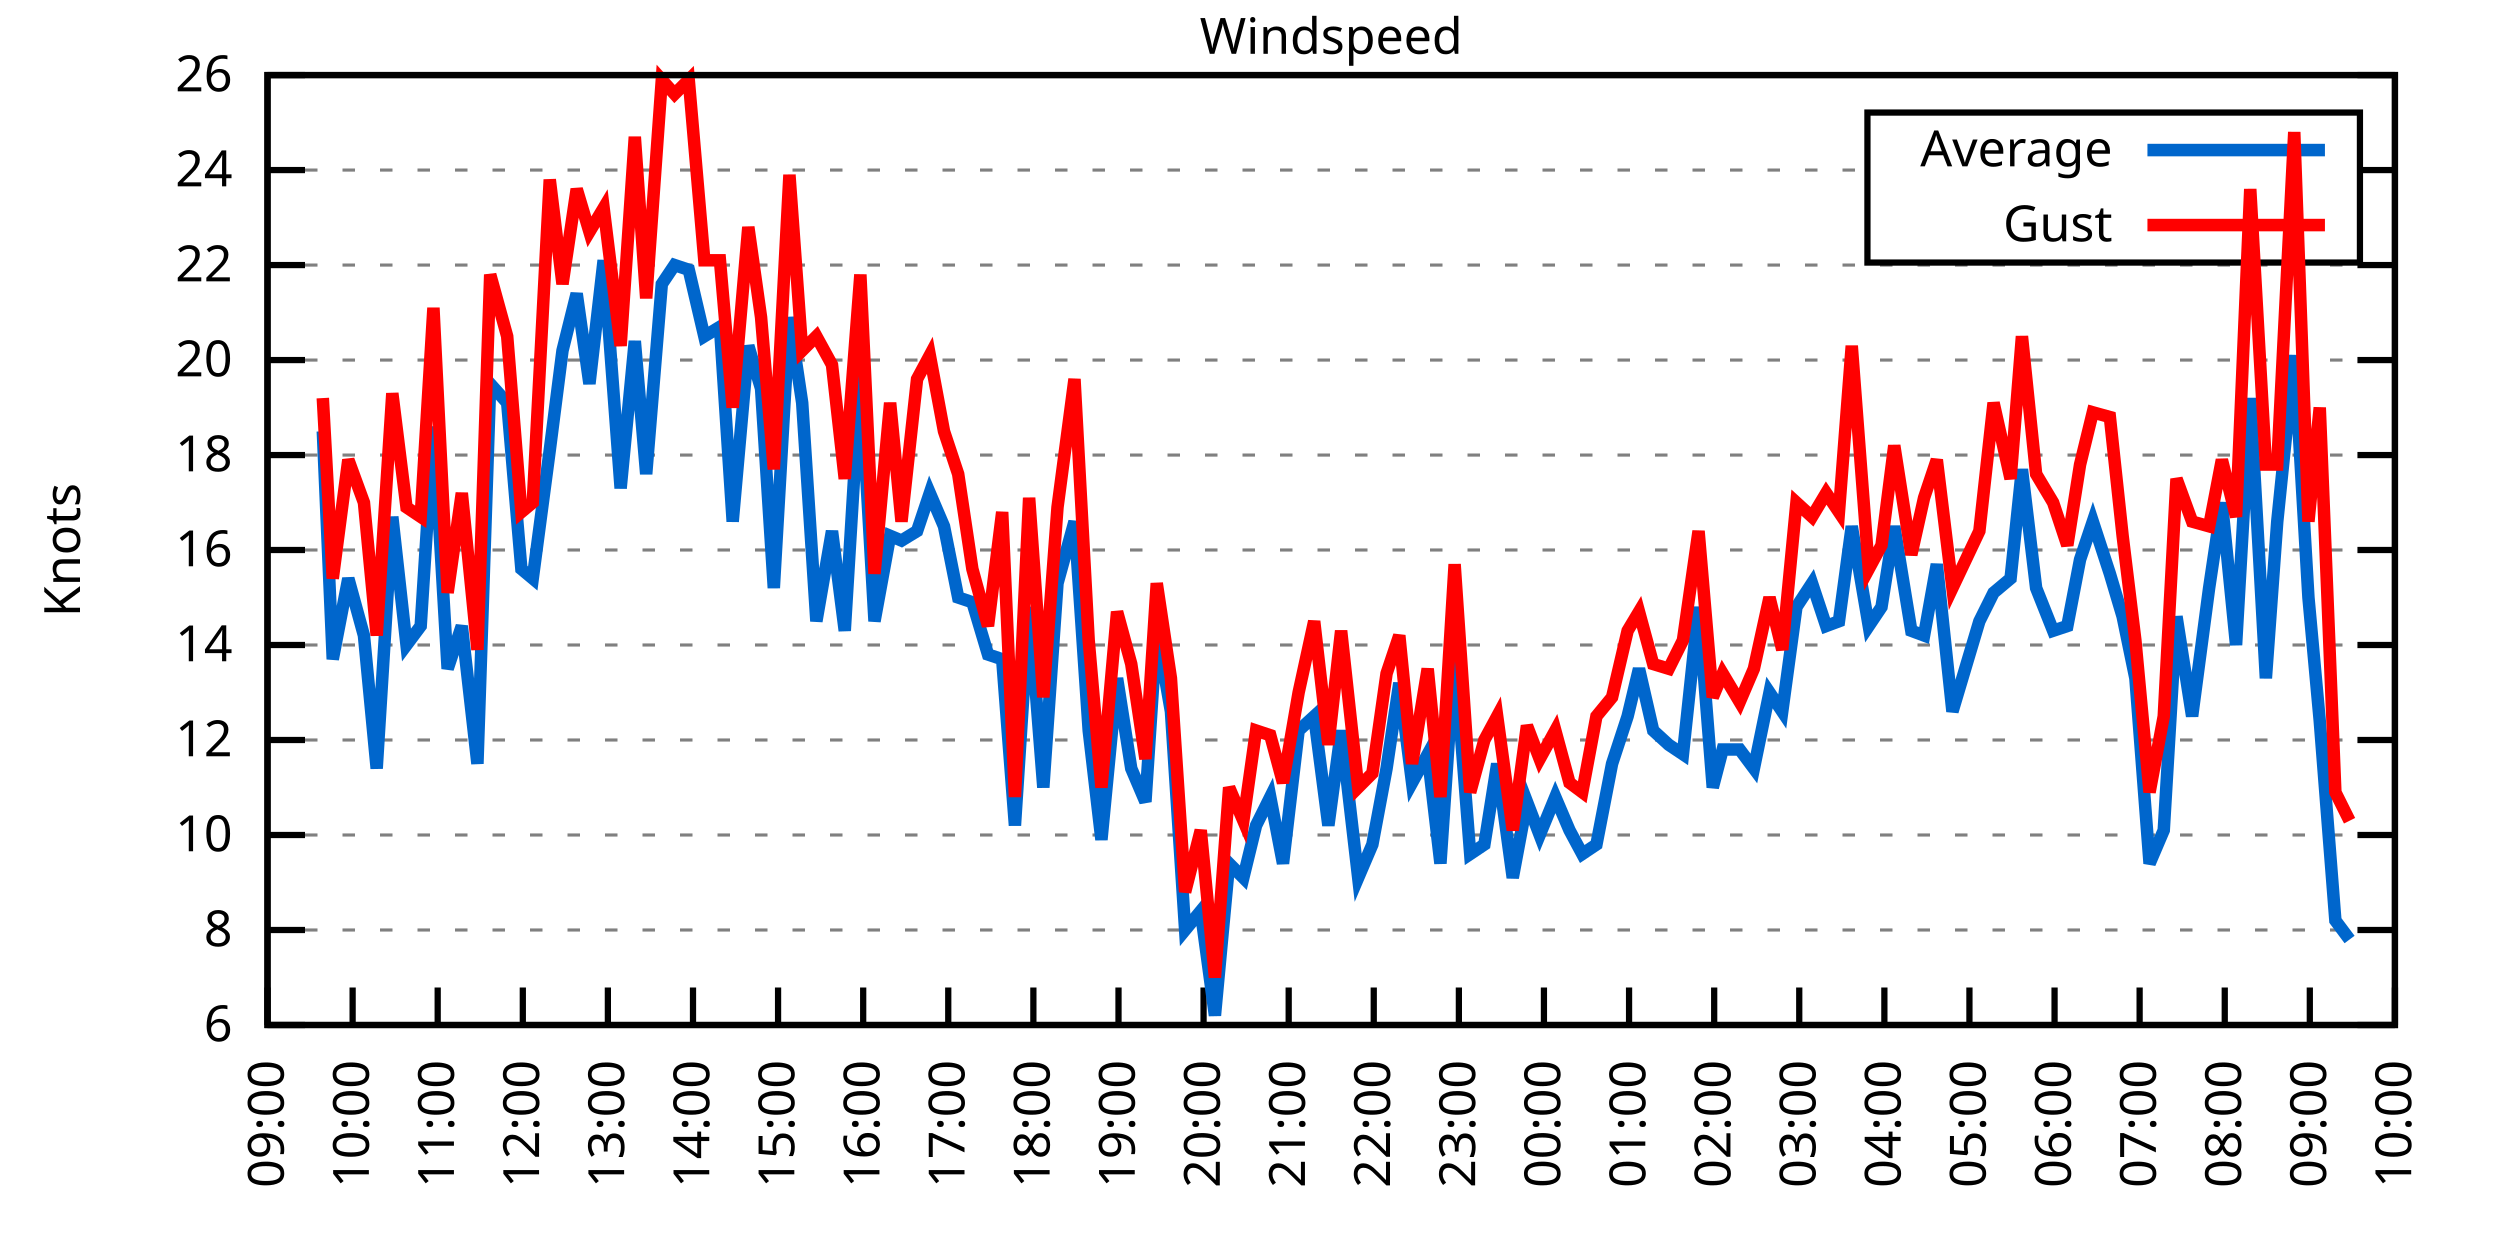
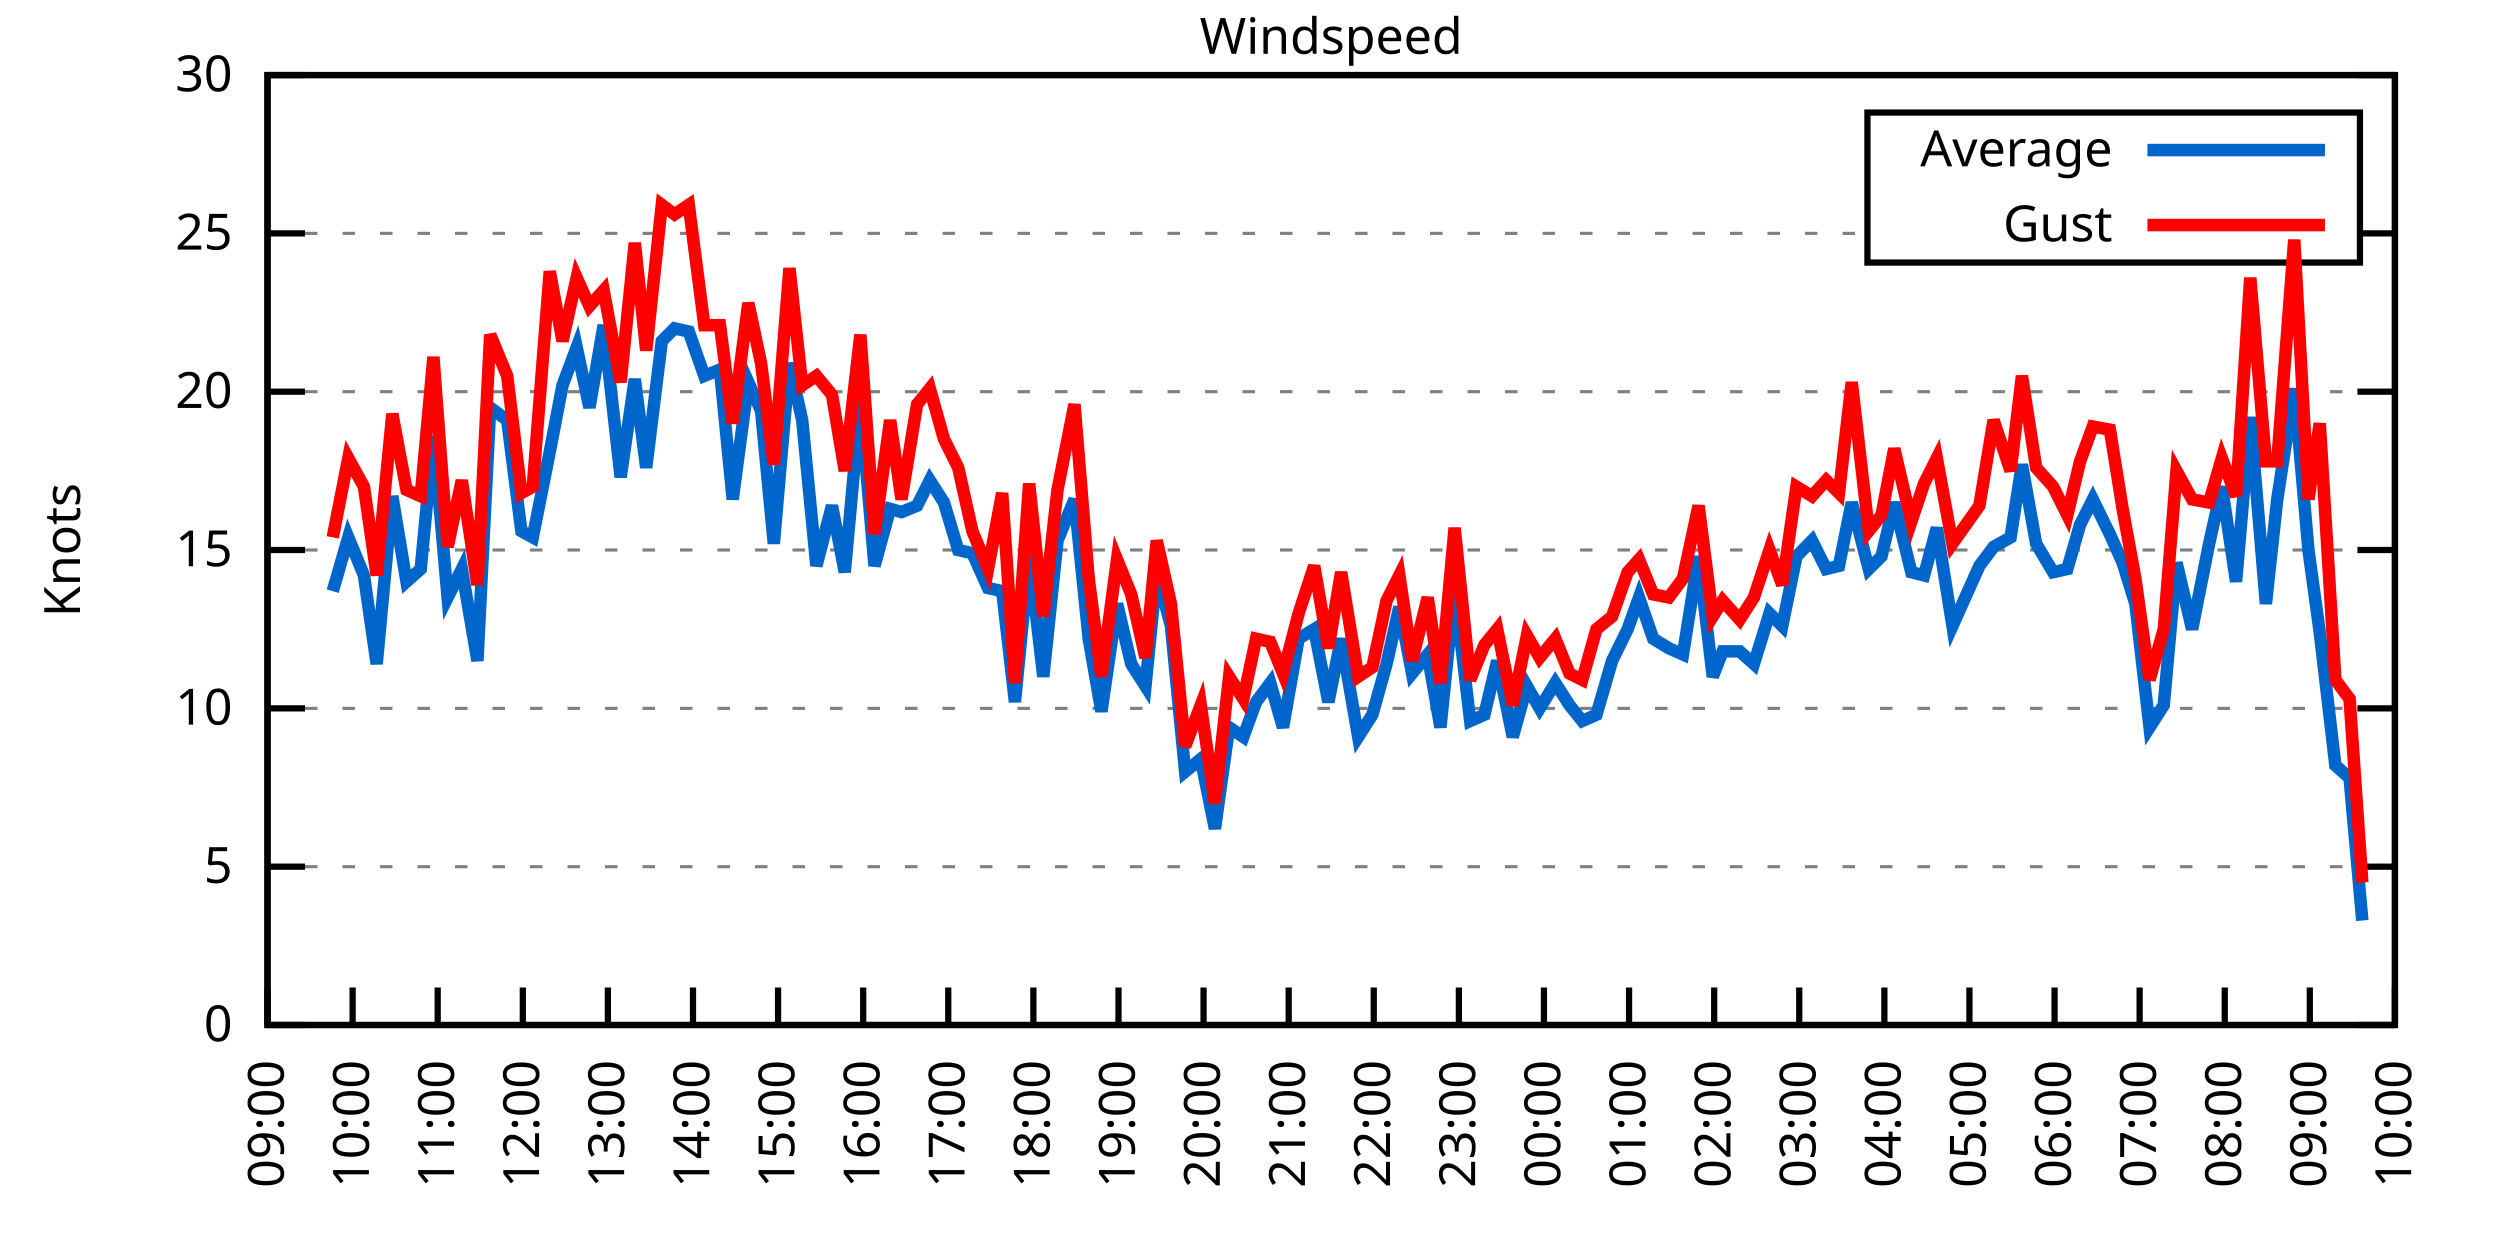
<svg xmlns="http://www.w3.org/2000/svg" xmlns:xlink="http://www.w3.org/1999/xlink" width="400" height="200" viewBox="0 0 400 200">
  <g id="gnuplot_canvas">
    <rect x="0" y="0" width="400" height="200" fill="none" />
    <defs>
      <circle id="gpDot" r="0.5" stroke-width="0.5" stroke="currentColor" />
      <path id="gpPt0" stroke-width="0.333" stroke="currentColor" d="M-1,0 h2 M0,-1 v2" />
      <path id="gpPt1" stroke-width="0.333" stroke="currentColor" d="M-1,-1 L1,1 M1,-1 L-1,1" />
      <path id="gpPt2" stroke-width="0.333" stroke="currentColor" d="M-1,0 L1,0 M0,-1 L0,1 M-1,-1 L1,1 M-1,1 L1,-1" />
      <rect id="gpPt3" stroke-width="0.333" stroke="currentColor" x="-1" y="-1" width="2" height="2" />
      <rect id="gpPt4" stroke-width="0.333" stroke="currentColor" fill="currentColor" x="-1" y="-1" width="2" height="2" />
      <circle id="gpPt5" stroke-width="0.333" stroke="currentColor" cx="0" cy="0" r="1" />
      <use xlink:href="#gpPt5" id="gpPt6" fill="currentColor" stroke="none" />
      <path id="gpPt7" stroke-width="0.333" stroke="currentColor" d="M0,-1.33 L-1.33,0.67 L1.33,0.67 z" />
      <use xlink:href="#gpPt7" id="gpPt8" fill="currentColor" stroke="none" />
      <use xlink:href="#gpPt7" id="gpPt9" stroke="currentColor" transform="rotate(180)" />
      <use xlink:href="#gpPt9" id="gpPt10" fill="currentColor" stroke="none" />
      <use xlink:href="#gpPt3" id="gpPt11" stroke="currentColor" transform="rotate(45)" />
      <use xlink:href="#gpPt11" id="gpPt12" fill="currentColor" stroke="none" />
      <path id="gpPt13" stroke-width="0.333" stroke="currentColor" d="M0,1.330 L1.265,0.411 L0.782,-1.067 L-0.782,-1.076 L-1.265,0.411 z" />
      <use xlink:href="#gpPt13" id="gpPt14" fill="currentColor" stroke="none" />
      <filter id="textbox" filterUnits="objectBoundingBox" x="0" y="0" height="1" width="1">
        <feFlood flood-color="white" flood-opacity="1" result="bgnd" />
        <feComposite in="SourceGraphic" in2="bgnd" operator="atop" />
      </filter>
      <filter id="greybox" filterUnits="objectBoundingBox" x="0" y="0" height="1" width="1">
        <feFlood flood-color="lightgrey" flood-opacity="1" result="grey" />
        <feComposite in="SourceGraphic" in2="grey" operator="atop" />
      </filter>
    </defs>
    <g fill="none" color="white" stroke="currentColor" stroke-width="1.00" stroke-linecap="butt" stroke-linejoin="miter">
</g>
    <g fill="none" color="black" stroke="currentColor" stroke-width="1.00" stroke-linecap="butt" stroke-linejoin="miter">
      <g stroke="none" shape-rendering="crispEdges">
        <polygon fill="rgb(255, 255, 255)" points="42.80,164.00 383.18,164.00 383.18,12.02 42.80,12.02 " />
      </g>
    </g>
    <g fill="none" color="black" stroke="currentColor" stroke-width="1.00" stroke-linecap="butt" stroke-linejoin="miter">
</g>
    <g fill="none" color="black" stroke="black" stroke-width="0.50" stroke-linecap="butt" stroke-linejoin="miter">
</g>
    <g fill="none" color="gray" stroke="currentColor" stroke-width="0.50" stroke-linecap="butt" stroke-linejoin="miter">
      <path stroke="gray" stroke-dasharray="2,4" class="gridline" d="M42.80,164.00 L383.19,164.00  " />
    </g>
    <g fill="none" color="gray" stroke="gray" stroke-width="1.00" stroke-linecap="butt" stroke-linejoin="miter">
</g>
    <g fill="none" color="black" stroke="currentColor" stroke-width="1.00" stroke-linecap="butt" stroke-linejoin="miter">
      <path stroke="black" d="M42.80,164.00 L48.80,164.00 M383.19,164.00 L377.19,164.00  " />
      <g transform="translate(37.20,166.60)" stroke="none" fill="black" font-family="Sans" font-size="8.00" text-anchor="end">
        <text>
-           <tspan font-family="Sans"> 6</tspan>
-         </text>
-       </g>
-     </g>
-     <g fill="none" color="black" stroke="currentColor" stroke-width="1.00" stroke-linecap="butt" stroke-linejoin="miter">
- </g>
-     <g fill="none" color="black" stroke="black" stroke-width="0.50" stroke-linecap="butt" stroke-linejoin="miter">
- </g>
-     <g fill="none" color="gray" stroke="currentColor" stroke-width="0.50" stroke-linecap="butt" stroke-linejoin="miter">
-       <path stroke="gray" stroke-dasharray="2,4" class="gridline" d="M42.80,148.80 L383.19,148.80  " />
-     </g>
-     <g fill="none" color="gray" stroke="gray" stroke-width="1.00" stroke-linecap="butt" stroke-linejoin="miter">
- </g>
-     <g fill="none" color="black" stroke="currentColor" stroke-width="1.00" stroke-linecap="butt" stroke-linejoin="miter">
-       <path stroke="black" d="M42.80,148.80 L48.80,148.80 M383.19,148.80 L377.19,148.80  " />
-       <g transform="translate(37.20,151.40)" stroke="none" fill="black" font-family="Sans" font-size="8.00" text-anchor="end">
-         <text>
-           <tspan font-family="Sans"> 8</tspan>
-         </text>
-       </g>
-     </g>
-     <g fill="none" color="black" stroke="currentColor" stroke-width="1.00" stroke-linecap="butt" stroke-linejoin="miter">
- </g>
-     <g fill="none" color="black" stroke="black" stroke-width="0.50" stroke-linecap="butt" stroke-linejoin="miter">
- </g>
-     <g fill="none" color="gray" stroke="currentColor" stroke-width="0.50" stroke-linecap="butt" stroke-linejoin="miter">
-       <path stroke="gray" stroke-dasharray="2,4" class="gridline" d="M42.80,133.60 L383.19,133.60  " />
-     </g>
-     <g fill="none" color="gray" stroke="gray" stroke-width="1.00" stroke-linecap="butt" stroke-linejoin="miter">
- </g>
-     <g fill="none" color="black" stroke="currentColor" stroke-width="1.00" stroke-linecap="butt" stroke-linejoin="miter">
-       <path stroke="black" d="M42.80,133.60 L48.80,133.60 M383.19,133.60 L377.19,133.60  " />
-       <g transform="translate(37.20,136.20)" stroke="none" fill="black" font-family="Sans" font-size="8.00" text-anchor="end">
+           <tspan font-family="Sans"> 0</tspan>
+         </text>
+       </g>
+     </g>
+     <g fill="none" color="black" stroke="currentColor" stroke-width="1.00" stroke-linecap="butt" stroke-linejoin="miter">
+ </g>
+     <g fill="none" color="black" stroke="black" stroke-width="0.50" stroke-linecap="butt" stroke-linejoin="miter">
+ </g>
+     <g fill="none" color="gray" stroke="currentColor" stroke-width="0.50" stroke-linecap="butt" stroke-linejoin="miter">
+       <path stroke="gray" stroke-dasharray="2,4" class="gridline" d="M42.80,138.67 L383.19,138.67  " />
+     </g>
+     <g fill="none" color="gray" stroke="gray" stroke-width="1.00" stroke-linecap="butt" stroke-linejoin="miter">
+ </g>
+     <g fill="none" color="black" stroke="currentColor" stroke-width="1.00" stroke-linecap="butt" stroke-linejoin="miter">
+       <path stroke="black" d="M42.80,138.67 L48.80,138.67 M383.19,138.67 L377.19,138.67  " />
+       <g transform="translate(37.20,141.27)" stroke="none" fill="black" font-family="Sans" font-size="8.00" text-anchor="end">
+         <text>
+           <tspan font-family="Sans"> 5</tspan>
+         </text>
+       </g>
+     </g>
+     <g fill="none" color="black" stroke="currentColor" stroke-width="1.00" stroke-linecap="butt" stroke-linejoin="miter">
+ </g>
+     <g fill="none" color="black" stroke="black" stroke-width="0.50" stroke-linecap="butt" stroke-linejoin="miter">
+ </g>
+     <g fill="none" color="gray" stroke="currentColor" stroke-width="0.50" stroke-linecap="butt" stroke-linejoin="miter">
+       <path stroke="gray" stroke-dasharray="2,4" class="gridline" d="M42.80,113.34 L383.19,113.34  " />
+     </g>
+     <g fill="none" color="gray" stroke="gray" stroke-width="1.00" stroke-linecap="butt" stroke-linejoin="miter">
+ </g>
+     <g fill="none" color="black" stroke="currentColor" stroke-width="1.00" stroke-linecap="butt" stroke-linejoin="miter">
+       <path stroke="black" d="M42.80,113.34 L48.80,113.34 M383.19,113.34 L377.19,113.34  " />
+       <g transform="translate(37.20,115.94)" stroke="none" fill="black" font-family="Sans" font-size="8.00" text-anchor="end">
        <text>
          <tspan font-family="Sans"> 10</tspan>
-         </text>
-       </g>
-     </g>
-     <g fill="none" color="black" stroke="currentColor" stroke-width="1.00" stroke-linecap="butt" stroke-linejoin="miter">
- </g>
-     <g fill="none" color="black" stroke="black" stroke-width="0.50" stroke-linecap="butt" stroke-linejoin="miter">
- </g>
-     <g fill="none" color="gray" stroke="currentColor" stroke-width="0.50" stroke-linecap="butt" stroke-linejoin="miter">
-       <path stroke="gray" stroke-dasharray="2,4" class="gridline" d="M42.80,118.40 L383.19,118.40  " />
-     </g>
-     <g fill="none" color="gray" stroke="gray" stroke-width="1.00" stroke-linecap="butt" stroke-linejoin="miter">
- </g>
-     <g fill="none" color="black" stroke="currentColor" stroke-width="1.00" stroke-linecap="butt" stroke-linejoin="miter">
-       <path stroke="black" d="M42.80,118.40 L48.80,118.40 M383.19,118.40 L377.19,118.40  " />
-       <g transform="translate(37.20,121.00)" stroke="none" fill="black" font-family="Sans" font-size="8.00" text-anchor="end">
-         <text>
-           <tspan font-family="Sans"> 12</tspan>
-         </text>
-       </g>
-     </g>
-     <g fill="none" color="black" stroke="currentColor" stroke-width="1.00" stroke-linecap="butt" stroke-linejoin="miter">
- </g>
-     <g fill="none" color="black" stroke="black" stroke-width="0.50" stroke-linecap="butt" stroke-linejoin="miter">
- </g>
-     <g fill="none" color="gray" stroke="currentColor" stroke-width="0.50" stroke-linecap="butt" stroke-linejoin="miter">
-       <path stroke="gray" stroke-dasharray="2,4" class="gridline" d="M42.80,103.20 L383.19,103.20  " />
-     </g>
-     <g fill="none" color="gray" stroke="gray" stroke-width="1.00" stroke-linecap="butt" stroke-linejoin="miter">
- </g>
-     <g fill="none" color="black" stroke="currentColor" stroke-width="1.00" stroke-linecap="butt" stroke-linejoin="miter">
-       <path stroke="black" d="M42.80,103.20 L48.80,103.20 M383.19,103.20 L377.19,103.20  " />
-       <g transform="translate(37.20,105.80)" stroke="none" fill="black" font-family="Sans" font-size="8.00" text-anchor="end">
-         <text>
-           <tspan font-family="Sans"> 14</tspan>
        </text>
      </g>
    </g>
    <g fill="none" color="black" stroke="currentColor" stroke-width="1.00" stroke-linecap="butt" stroke-linejoin="miter">
</g>
    <g fill="none" color="black" stroke="black" stroke-width="0.50" stroke-linecap="butt" stroke-linejoin="miter">
</g>
    <g fill="none" color="gray" stroke="currentColor" stroke-width="0.50" stroke-linecap="butt" stroke-linejoin="miter">
      <path stroke="gray" stroke-dasharray="2,4" class="gridline" d="M42.80,88.00 L383.19,88.00  " />
    </g>
    <g fill="none" color="gray" stroke="gray" stroke-width="1.00" stroke-linecap="butt" stroke-linejoin="miter">
</g>
    <g fill="none" color="black" stroke="currentColor" stroke-width="1.00" stroke-linecap="butt" stroke-linejoin="miter">
      <path stroke="black" d="M42.80,88.00 L48.80,88.00 M383.19,88.00 L377.19,88.00  " />
      <g transform="translate(37.20,90.60)" stroke="none" fill="black" font-family="Sans" font-size="8.00" text-anchor="end">
        <text>
-           <tspan font-family="Sans"> 16</tspan>
-         </text>
-       </g>
-     </g>
-     <g fill="none" color="black" stroke="currentColor" stroke-width="1.00" stroke-linecap="butt" stroke-linejoin="miter">
- </g>
-     <g fill="none" color="black" stroke="black" stroke-width="0.50" stroke-linecap="butt" stroke-linejoin="miter">
- </g>
-     <g fill="none" color="gray" stroke="currentColor" stroke-width="0.50" stroke-linecap="butt" stroke-linejoin="miter">
-       <path stroke="gray" stroke-dasharray="2,4" class="gridline" d="M42.80,72.81 L383.19,72.81  " />
-     </g>
-     <g fill="none" color="gray" stroke="gray" stroke-width="1.00" stroke-linecap="butt" stroke-linejoin="miter">
- </g>
-     <g fill="none" color="black" stroke="currentColor" stroke-width="1.00" stroke-linecap="butt" stroke-linejoin="miter">
-       <path stroke="black" d="M42.80,72.81 L48.80,72.81 M383.19,72.81 L377.19,72.81  " />
-       <g transform="translate(37.20,75.41)" stroke="none" fill="black" font-family="Sans" font-size="8.00" text-anchor="end">
-         <text>
-           <tspan font-family="Sans"> 18</tspan>
-         </text>
-       </g>
-     </g>
-     <g fill="none" color="black" stroke="currentColor" stroke-width="1.00" stroke-linecap="butt" stroke-linejoin="miter">
- </g>
-     <g fill="none" color="black" stroke="black" stroke-width="0.50" stroke-linecap="butt" stroke-linejoin="miter">
- </g>
-     <g fill="none" color="gray" stroke="currentColor" stroke-width="0.50" stroke-linecap="butt" stroke-linejoin="miter">
-       <path stroke="gray" stroke-dasharray="2,4" class="gridline" d="M42.80,57.61 L383.19,57.61  " />
-     </g>
-     <g fill="none" color="gray" stroke="gray" stroke-width="1.00" stroke-linecap="butt" stroke-linejoin="miter">
- </g>
-     <g fill="none" color="black" stroke="currentColor" stroke-width="1.00" stroke-linecap="butt" stroke-linejoin="miter">
-       <path stroke="black" d="M42.80,57.61 L48.80,57.61 M383.19,57.61 L377.19,57.61  " />
-       <g transform="translate(37.20,60.21)" stroke="none" fill="black" font-family="Sans" font-size="8.00" text-anchor="end">
+           <tspan font-family="Sans"> 15</tspan>
+         </text>
+       </g>
+     </g>
+     <g fill="none" color="black" stroke="currentColor" stroke-width="1.00" stroke-linecap="butt" stroke-linejoin="miter">
+ </g>
+     <g fill="none" color="black" stroke="black" stroke-width="0.50" stroke-linecap="butt" stroke-linejoin="miter">
+ </g>
+     <g fill="none" color="gray" stroke="currentColor" stroke-width="0.50" stroke-linecap="butt" stroke-linejoin="miter">
+       <path stroke="gray" stroke-dasharray="2,4" class="gridline" d="M42.80,62.67 L383.19,62.67  " />
+     </g>
+     <g fill="none" color="gray" stroke="gray" stroke-width="1.00" stroke-linecap="butt" stroke-linejoin="miter">
+ </g>
+     <g fill="none" color="black" stroke="currentColor" stroke-width="1.00" stroke-linecap="butt" stroke-linejoin="miter">
+       <path stroke="black" d="M42.80,62.67 L48.80,62.67 M383.19,62.67 L377.19,62.67  " />
+       <g transform="translate(37.20,65.27)" stroke="none" fill="black" font-family="Sans" font-size="8.00" text-anchor="end">
        <text>
          <tspan font-family="Sans"> 20</tspan>
        </text>
      </g>
    </g>
    <g fill="none" color="black" stroke="currentColor" stroke-width="1.00" stroke-linecap="butt" stroke-linejoin="miter">
</g>
    <g fill="none" color="black" stroke="black" stroke-width="0.50" stroke-linecap="butt" stroke-linejoin="miter">
</g>
    <g fill="none" color="gray" stroke="currentColor" stroke-width="0.50" stroke-linecap="butt" stroke-linejoin="miter">
-       <path stroke="gray" stroke-dasharray="2,4" class="gridline" d="M42.80,42.41 L383.19,42.41  " />
-     </g>
-     <g fill="none" color="gray" stroke="gray" stroke-width="1.00" stroke-linecap="butt" stroke-linejoin="miter">
- </g>
-     <g fill="none" color="black" stroke="currentColor" stroke-width="1.00" stroke-linecap="butt" stroke-linejoin="miter">
-       <path stroke="black" d="M42.80,42.41 L48.80,42.41 M383.19,42.41 L377.19,42.41  " />
-       <g transform="translate(37.20,45.01)" stroke="none" fill="black" font-family="Sans" font-size="8.00" text-anchor="end">
-         <text>
-           <tspan font-family="Sans"> 22</tspan>
-         </text>
-       </g>
-     </g>
-     <g fill="none" color="black" stroke="currentColor" stroke-width="1.00" stroke-linecap="butt" stroke-linejoin="miter">
- </g>
-     <g fill="none" color="black" stroke="black" stroke-width="0.50" stroke-linecap="butt" stroke-linejoin="miter">
- </g>
-     <g fill="none" color="gray" stroke="currentColor" stroke-width="0.50" stroke-linecap="butt" stroke-linejoin="miter">
-       <path stroke="gray" stroke-dasharray="2,4" class="gridline" d="M42.80,27.21 L298.79,27.21 M377.59,27.21 L383.19,27.21  " />
-     </g>
-     <g fill="none" color="gray" stroke="gray" stroke-width="1.00" stroke-linecap="butt" stroke-linejoin="miter">
- </g>
-     <g fill="none" color="black" stroke="currentColor" stroke-width="1.00" stroke-linecap="butt" stroke-linejoin="miter">
-       <path stroke="black" d="M42.80,27.21 L48.80,27.21 M383.19,27.21 L377.19,27.21  " />
-       <g transform="translate(37.20,29.81)" stroke="none" fill="black" font-family="Sans" font-size="8.00" text-anchor="end">
-         <text>
-           <tspan font-family="Sans"> 24</tspan>
+       <path stroke="gray" stroke-dasharray="2,4" class="gridline" d="M42.80,37.34 L298.79,37.34 M377.59,37.34 L383.19,37.34  " />
+     </g>
+     <g fill="none" color="gray" stroke="gray" stroke-width="1.00" stroke-linecap="butt" stroke-linejoin="miter">
+ </g>
+     <g fill="none" color="black" stroke="currentColor" stroke-width="1.00" stroke-linecap="butt" stroke-linejoin="miter">
+       <path stroke="black" d="M42.80,37.34 L48.80,37.34 M383.19,37.34 L377.19,37.34  " />
+       <g transform="translate(37.20,39.94)" stroke="none" fill="black" font-family="Sans" font-size="8.00" text-anchor="end">
+         <text>
+           <tspan font-family="Sans"> 25</tspan>
        </text>
      </g>
    </g>
    <g fill="none" color="black" stroke="currentColor" stroke-width="1.00" stroke-linecap="butt" stroke-linejoin="miter">
</g>
    <g fill="none" color="black" stroke="black" stroke-width="0.50" stroke-linecap="butt" stroke-linejoin="miter">
</g>
    <g fill="none" color="gray" stroke="currentColor" stroke-width="0.50" stroke-linecap="butt" stroke-linejoin="miter">
      <path stroke="gray" stroke-dasharray="2,4" class="gridline" d="M42.80,12.01 L383.19,12.01  " />
    </g>
    <g fill="none" color="gray" stroke="gray" stroke-width="1.00" stroke-linecap="butt" stroke-linejoin="miter">
</g>
    <g fill="none" color="black" stroke="currentColor" stroke-width="1.00" stroke-linecap="butt" stroke-linejoin="miter">
      <path stroke="black" d="M42.80,12.01 L48.80,12.01 M383.19,12.01 L377.19,12.01  " />
      <g transform="translate(37.20,14.61)" stroke="none" fill="black" font-family="Sans" font-size="8.00" text-anchor="end">
        <text>
-           <tspan font-family="Sans"> 26</tspan>
+           <tspan font-family="Sans"> 30</tspan>
        </text>
      </g>
    </g>
    <g fill="none" color="black" stroke="currentColor" stroke-width="1.00" stroke-linecap="butt" stroke-linejoin="miter">
      <path stroke="black" d="M42.80,164.00 L42.80,158.00  " />
      <g transform="translate(45.40,169.60) rotate(270.00)" stroke="none" fill="black" font-family="Sans" font-size="8.00" text-anchor="end">
        <text>
          <tspan font-family="Sans">09:00</tspan>
        </text>
      </g>
    </g>
    <g fill="none" color="black" stroke="currentColor" stroke-width="1.00" stroke-linecap="butt" stroke-linejoin="miter">
      <path stroke="black" d="M56.42,164.00 L56.42,158.00  " />
      <g transform="translate(59.02,169.60) rotate(270.00)" stroke="none" fill="black" font-family="Sans" font-size="8.00" text-anchor="end">
        <text>
          <tspan font-family="Sans">10:00</tspan>
        </text>
      </g>
    </g>
    <g fill="none" color="black" stroke="currentColor" stroke-width="1.00" stroke-linecap="butt" stroke-linejoin="miter">
      <path stroke="black" d="M70.03,164.00 L70.03,158.00  " />
      <g transform="translate(72.63,169.60) rotate(270.00)" stroke="none" fill="black" font-family="Sans" font-size="8.00" text-anchor="end">
        <text>
          <tspan font-family="Sans">11:00</tspan>
        </text>
      </g>
    </g>
    <g fill="none" color="black" stroke="currentColor" stroke-width="1.00" stroke-linecap="butt" stroke-linejoin="miter">
      <path stroke="black" d="M83.65,164.00 L83.65,158.00  " />
      <g transform="translate(86.25,169.60) rotate(270.00)" stroke="none" fill="black" font-family="Sans" font-size="8.00" text-anchor="end">
        <text>
          <tspan font-family="Sans">12:00</tspan>
        </text>
      </g>
    </g>
    <g fill="none" color="black" stroke="currentColor" stroke-width="1.00" stroke-linecap="butt" stroke-linejoin="miter">
      <path stroke="black" d="M97.26,164.00 L97.26,158.00  " />
      <g transform="translate(99.86,169.60) rotate(270.00)" stroke="none" fill="black" font-family="Sans" font-size="8.00" text-anchor="end">
        <text>
          <tspan font-family="Sans">13:00</tspan>
        </text>
      </g>
    </g>
    <g fill="none" color="black" stroke="currentColor" stroke-width="1.00" stroke-linecap="butt" stroke-linejoin="miter">
      <path stroke="black" d="M110.88,164.00 L110.88,158.00  " />
      <g transform="translate(113.48,169.60) rotate(270.00)" stroke="none" fill="black" font-family="Sans" font-size="8.00" text-anchor="end">
        <text>
          <tspan font-family="Sans">14:00</tspan>
        </text>
      </g>
    </g>
    <g fill="none" color="black" stroke="currentColor" stroke-width="1.00" stroke-linecap="butt" stroke-linejoin="miter">
      <path stroke="black" d="M124.49,164.00 L124.49,158.00  " />
      <g transform="translate(127.09,169.60) rotate(270.00)" stroke="none" fill="black" font-family="Sans" font-size="8.00" text-anchor="end">
        <text>
          <tspan font-family="Sans">15:00</tspan>
        </text>
      </g>
    </g>
    <g fill="none" color="black" stroke="currentColor" stroke-width="1.00" stroke-linecap="butt" stroke-linejoin="miter">
      <path stroke="black" d="M138.11,164.00 L138.11,158.00  " />
      <g transform="translate(140.71,169.60) rotate(270.00)" stroke="none" fill="black" font-family="Sans" font-size="8.00" text-anchor="end">
        <text>
          <tspan font-family="Sans">16:00</tspan>
        </text>
      </g>
    </g>
    <g fill="none" color="black" stroke="currentColor" stroke-width="1.00" stroke-linecap="butt" stroke-linejoin="miter">
      <path stroke="black" d="M151.72,164.00 L151.72,158.00  " />
      <g transform="translate(154.32,169.60) rotate(270.00)" stroke="none" fill="black" font-family="Sans" font-size="8.00" text-anchor="end">
        <text>
          <tspan font-family="Sans">17:00</tspan>
        </text>
      </g>
    </g>
    <g fill="none" color="black" stroke="currentColor" stroke-width="1.00" stroke-linecap="butt" stroke-linejoin="miter">
      <path stroke="black" d="M165.34,164.00 L165.34,158.00  " />
      <g transform="translate(167.94,169.60) rotate(270.00)" stroke="none" fill="black" font-family="Sans" font-size="8.00" text-anchor="end">
        <text>
          <tspan font-family="Sans">18:00</tspan>
        </text>
      </g>
    </g>
    <g fill="none" color="black" stroke="currentColor" stroke-width="1.00" stroke-linecap="butt" stroke-linejoin="miter">
      <path stroke="black" d="M178.96,164.00 L178.96,158.00  " />
      <g transform="translate(181.56,169.60) rotate(270.00)" stroke="none" fill="black" font-family="Sans" font-size="8.00" text-anchor="end">
        <text>
          <tspan font-family="Sans">19:00</tspan>
        </text>
      </g>
    </g>
    <g fill="none" color="black" stroke="currentColor" stroke-width="1.00" stroke-linecap="butt" stroke-linejoin="miter">
      <path stroke="black" d="M192.57,164.00 L192.57,158.00  " />
      <g transform="translate(195.17,169.60) rotate(270.00)" stroke="none" fill="black" font-family="Sans" font-size="8.00" text-anchor="end">
        <text>
          <tspan font-family="Sans">20:00</tspan>
        </text>
      </g>
    </g>
    <g fill="none" color="black" stroke="currentColor" stroke-width="1.00" stroke-linecap="butt" stroke-linejoin="miter">
      <path stroke="black" d="M206.19,164.00 L206.19,158.00  " />
      <g transform="translate(208.79,169.60) rotate(270.00)" stroke="none" fill="black" font-family="Sans" font-size="8.00" text-anchor="end">
        <text>
          <tspan font-family="Sans">21:00</tspan>
        </text>
      </g>
    </g>
    <g fill="none" color="black" stroke="currentColor" stroke-width="1.00" stroke-linecap="butt" stroke-linejoin="miter">
      <path stroke="black" d="M219.80,164.00 L219.80,158.00  " />
      <g transform="translate(222.40,169.60) rotate(270.00)" stroke="none" fill="black" font-family="Sans" font-size="8.00" text-anchor="end">
        <text>
          <tspan font-family="Sans">22:00</tspan>
        </text>
      </g>
    </g>
    <g fill="none" color="black" stroke="currentColor" stroke-width="1.00" stroke-linecap="butt" stroke-linejoin="miter">
      <path stroke="black" d="M233.42,164.00 L233.42,158.00  " />
      <g transform="translate(236.02,169.60) rotate(270.00)" stroke="none" fill="black" font-family="Sans" font-size="8.00" text-anchor="end">
        <text>
          <tspan font-family="Sans">23:00</tspan>
        </text>
      </g>
    </g>
    <g fill="none" color="black" stroke="currentColor" stroke-width="1.00" stroke-linecap="butt" stroke-linejoin="miter">
      <path stroke="black" d="M247.03,164.00 L247.03,158.00  " />
      <g transform="translate(249.63,169.60) rotate(270.00)" stroke="none" fill="black" font-family="Sans" font-size="8.00" text-anchor="end">
        <text>
          <tspan font-family="Sans">00:00</tspan>
        </text>
      </g>
    </g>
    <g fill="none" color="black" stroke="currentColor" stroke-width="1.00" stroke-linecap="butt" stroke-linejoin="miter">
      <path stroke="black" d="M260.65,164.00 L260.65,158.00  " />
      <g transform="translate(263.25,169.60) rotate(270.00)" stroke="none" fill="black" font-family="Sans" font-size="8.00" text-anchor="end">
        <text>
          <tspan font-family="Sans">01:00</tspan>
        </text>
      </g>
    </g>
    <g fill="none" color="black" stroke="currentColor" stroke-width="1.00" stroke-linecap="butt" stroke-linejoin="miter">
      <path stroke="black" d="M274.27,164.00 L274.27,158.00  " />
      <g transform="translate(276.87,169.60) rotate(270.00)" stroke="none" fill="black" font-family="Sans" font-size="8.00" text-anchor="end">
        <text>
          <tspan font-family="Sans">02:00</tspan>
        </text>
      </g>
    </g>
    <g fill="none" color="black" stroke="currentColor" stroke-width="1.00" stroke-linecap="butt" stroke-linejoin="miter">
      <path stroke="black" d="M287.88,164.00 L287.88,158.00  " />
      <g transform="translate(290.48,169.60) rotate(270.00)" stroke="none" fill="black" font-family="Sans" font-size="8.00" text-anchor="end">
        <text>
          <tspan font-family="Sans">03:00</tspan>
        </text>
      </g>
    </g>
    <g fill="none" color="black" stroke="currentColor" stroke-width="1.00" stroke-linecap="butt" stroke-linejoin="miter">
      <path stroke="black" d="M301.50,164.00 L301.50,158.00  " />
      <g transform="translate(304.10,169.60) rotate(270.00)" stroke="none" fill="black" font-family="Sans" font-size="8.00" text-anchor="end">
        <text>
          <tspan font-family="Sans">04:00</tspan>
        </text>
      </g>
    </g>
    <g fill="none" color="black" stroke="currentColor" stroke-width="1.00" stroke-linecap="butt" stroke-linejoin="miter">
      <path stroke="black" d="M315.11,164.00 L315.11,158.00  " />
      <g transform="translate(317.71,169.60) rotate(270.00)" stroke="none" fill="black" font-family="Sans" font-size="8.00" text-anchor="end">
        <text>
          <tspan font-family="Sans">05:00</tspan>
        </text>
      </g>
    </g>
    <g fill="none" color="black" stroke="currentColor" stroke-width="1.00" stroke-linecap="butt" stroke-linejoin="miter">
      <path stroke="black" d="M328.73,164.00 L328.73,158.00  " />
      <g transform="translate(331.33,169.60) rotate(270.00)" stroke="none" fill="black" font-family="Sans" font-size="8.00" text-anchor="end">
        <text>
          <tspan font-family="Sans">06:00</tspan>
        </text>
      </g>
    </g>
    <g fill="none" color="black" stroke="currentColor" stroke-width="1.00" stroke-linecap="butt" stroke-linejoin="miter">
      <path stroke="black" d="M342.34,164.00 L342.34,158.00  " />
      <g transform="translate(344.94,169.60) rotate(270.00)" stroke="none" fill="black" font-family="Sans" font-size="8.00" text-anchor="end">
        <text>
          <tspan font-family="Sans">07:00</tspan>
        </text>
      </g>
    </g>
    <g fill="none" color="black" stroke="currentColor" stroke-width="1.00" stroke-linecap="butt" stroke-linejoin="miter">
      <path stroke="black" d="M355.96,164.00 L355.96,158.00  " />
      <g transform="translate(358.56,169.60) rotate(270.00)" stroke="none" fill="black" font-family="Sans" font-size="8.00" text-anchor="end">
        <text>
          <tspan font-family="Sans">08:00</tspan>
        </text>
      </g>
    </g>
    <g fill="none" color="black" stroke="currentColor" stroke-width="1.00" stroke-linecap="butt" stroke-linejoin="miter">
      <path stroke="black" d="M369.57,164.00 L369.57,158.00  " />
      <g transform="translate(372.17,169.60) rotate(270.00)" stroke="none" fill="black" font-family="Sans" font-size="8.00" text-anchor="end">
        <text>
          <tspan font-family="Sans">09:00</tspan>
        </text>
      </g>
    </g>
    <g fill="none" color="black" stroke="currentColor" stroke-width="1.00" stroke-linecap="butt" stroke-linejoin="miter">
      <path stroke="black" d="M383.19,164.00 L383.19,158.00  " />
      <g transform="translate(385.79,169.60) rotate(270.00)" stroke="none" fill="black" font-family="Sans" font-size="8.00" text-anchor="end">
        <text>
          <tspan font-family="Sans">10:00</tspan>
        </text>
      </g>
    </g>
    <g fill="none" color="black" stroke="currentColor" stroke-width="1.00" stroke-linecap="butt" stroke-linejoin="miter">
</g>
    <g fill="none" color="black" stroke="currentColor" stroke-width="1.00" stroke-linecap="butt" stroke-linejoin="miter">
      <path stroke="black" d="M42.80,12.01 L42.80,164.00 L383.19,164.00 L383.19,12.01 L42.80,12.01 Z  " />
    </g>
    <g fill="none" color="black" stroke="currentColor" stroke-width="1.00" stroke-linecap="butt" stroke-linejoin="miter">
</g>
    <g fill="none" color="black" stroke="currentColor" stroke-width="1.00" stroke-linecap="butt" stroke-linejoin="miter">
      <path stroke="black" d="M298.79,42.01 L298.79,18.01 L377.59,18.01 L377.59,42.01 L298.79,42.01 Z  " />
    </g>
    <g id="Windspeed_plot_1">
      <g fill="none" color="white" stroke="black" stroke-width="2.00" stroke-linecap="butt" stroke-linejoin="miter">
</g>
      <g fill="none" color="black" stroke="currentColor" stroke-width="2.00" stroke-linecap="butt" stroke-linejoin="miter">
        <g transform="translate(337.99,26.61)" stroke="none" fill="black" font-family="Sans" font-size="8.00" text-anchor="end">
          <text>
            <tspan font-family="Sans">Average</tspan>
          </text>
        </g>
      </g>
      <g fill="none" color="black" stroke="currentColor" stroke-width="2.00" stroke-linecap="butt" stroke-linejoin="miter">
-         <path stroke="rgb(  0, 102, 204)" d="M343.59,24.01 L371.99,24.01 M51.65,69.01 L53.24,105.48 L55.73,92.56 L58.23,101.68 L60.27,122.96 L62.77,82.69   L65.04,103.20 L67.31,100.16 L69.35,68.25 L71.62,107.00 L73.89,100.16 L76.39,122.20 L78.43,61.41 L81.15,64.45   L83.42,91.04 L85.24,92.56 L87.96,72.05 L90.00,56.09 L92.27,46.97 L94.31,61.41 L96.58,41.65 L99.30,78.13   L101.57,54.57 L103.39,75.85 L105.89,45.45 L107.93,42.41 L110.20,43.17 L112.69,53.81 L115.19,52.29 L117.23,83.45   L119.73,55.33 L121.77,62.17 L123.81,94.08 L126.31,50.77 L128.35,64.45 L130.62,99.40 L133.12,84.97 L135.16,100.92   L137.66,59.89 L139.92,99.40 L142.42,85.73 L144.24,86.49 L146.73,84.97 L148.77,78.89 L151.04,84.21 L153.31,95.60   L155.58,96.36 L158.08,104.72 L160.35,105.48 L162.39,132.08 L164.66,97.12 L166.93,126.00 L169.20,93.32 L171.92,83.45   L174.19,116.88 L176.23,134.36 L178.73,108.52 L181.00,122.96 L183.27,128.28 L185.08,100.92 L187.35,113.84 L189.62,148.80   L192.12,145.76 L194.39,162.48 L196.66,138.16 L198.93,140.44 L200.97,132.08 L203.24,127.52 L205.28,138.16 L207.78,116.88   L210.27,114.60 L212.54,132.08 L214.58,116.88 L217.31,140.44 L219.58,135.12 L221.85,122.96 L223.89,109.28 L225.93,125.24   L228.43,120.68 L230.47,138.16 L232.74,104.72 L235.23,136.64 L237.50,135.12 L239.55,122.20 L242.04,140.44 L244.31,128.28   L246.35,133.60 L248.85,127.52 L251.12,132.84 L253.16,136.64 L255.43,135.12 L257.93,122.20 L260.42,114.60 L262.24,107.00   L264.51,116.88 L267.00,119.16 L269.27,120.68 L271.77,97.12 L274.04,126.00 L275.63,119.92 L278.35,119.92 L280.62,122.96   L283.12,110.80 L285.16,113.84 L287.43,97.12 L289.92,93.32 L292.19,100.16 L294.23,99.40 L296.28,84.21 L299.00,100.16   L301.04,97.12 L303.08,84.21 L305.81,100.92 L307.85,101.68 L309.89,90.28 L312.39,113.84 L316.70,99.40 L318.97,94.84   L321.69,92.56 L323.51,75.09 L325.78,94.08 L328.50,100.92 L330.77,100.16 L332.81,89.52 L334.85,83.45 L337.58,91.80   L339.62,98.64 L341.66,108.52 L343.93,138.16 L346.20,132.84 L348.24,98.64 L350.74,114.60 L353.46,94.08 L355.50,80.41   L357.77,103.20 L360.04,63.69 L362.54,108.52 L364.36,83.45 L367.08,56.85 L369.35,95.60 L371.16,115.36 L373.66,147.28   L375.93,150.32  " />
+         <path stroke="rgb(  0, 102, 204)" d="M343.59,24.01 L371.99,24.01 M53.24,94.59 L55.73,85.98 L58.23,92.06 L60.27,106.24 L62.77,79.39 L65.04,93.07   L67.31,91.04 L69.35,69.77 L71.62,95.60 L73.89,91.04 L76.39,105.74 L78.43,65.21 L81.15,67.23 L83.42,84.97   L85.24,85.98 L87.96,72.30 L90.00,61.66 L92.27,55.58 L94.31,65.21 L96.58,52.03 L99.30,76.35 L101.57,60.65   L103.39,74.83 L105.89,54.57 L107.93,52.54 L110.20,53.05 L112.69,60.14 L115.19,59.13 L117.23,79.90 L119.73,61.15   L121.77,65.71 L123.81,86.99 L126.31,58.11 L128.35,67.23 L130.62,90.54 L133.12,80.91 L135.16,91.55 L137.66,64.19   L139.92,90.54 L142.42,81.42 L144.24,81.93 L146.73,80.91 L148.77,76.86 L151.04,80.41 L153.31,88.00 L155.58,88.51   L158.08,94.08 L160.35,94.59 L162.39,112.32 L164.66,89.02 L166.93,108.27 L169.20,86.49 L171.92,79.90 L174.19,102.19   L176.23,113.84 L178.73,96.62 L181.00,106.24 L183.27,109.79 L185.08,91.55 L187.35,100.16 L189.62,123.47 L192.12,121.44   L194.39,132.59 L196.66,116.38 L198.93,117.90 L200.97,112.32 L203.24,109.28 L205.28,116.38 L207.78,102.19 L210.27,100.67   L212.54,112.32 L214.58,102.19 L217.31,117.90 L219.58,114.35 L221.85,106.24 L223.89,97.12 L225.93,107.76 L228.43,104.72   L230.47,116.38 L232.74,94.08 L235.23,115.36 L237.50,114.35 L239.55,105.74 L242.04,117.90 L244.31,109.79 L246.35,113.34   L248.85,109.28 L251.12,112.83 L253.16,115.36 L255.43,114.35 L257.93,105.74 L260.42,100.67 L262.24,95.60 L264.51,102.19   L267.00,103.71 L269.27,104.72 L271.77,89.02 L274.04,108.27 L275.63,104.22 L278.35,104.22 L280.62,106.24 L283.12,98.14   L285.16,100.16 L287.43,89.02 L289.92,86.49 L292.19,91.04 L294.23,90.54 L296.28,80.41 L299.00,91.04 L301.04,89.02   L303.08,80.41 L305.81,91.55 L307.85,92.06 L309.89,84.46 L312.39,100.16 L316.70,90.54 L318.97,87.50 L321.69,85.98   L323.51,74.33 L325.78,86.99 L328.50,91.55 L330.77,91.04 L332.81,83.95 L334.85,79.90 L337.58,85.47 L339.62,90.03   L341.66,96.62 L343.93,116.38 L346.20,112.83 L348.24,90.03 L350.74,100.67 L353.46,86.99 L355.50,77.87 L357.77,93.07   L360.04,66.73 L362.54,96.62 L364.36,79.90 L367.08,62.17 L369.35,88.00 L371.16,101.18 L373.66,122.46 L375.93,124.48   L377.97,147.28  " />
      </g>
    </g>
    <g id="Windspeed_plot_2">
      <g fill="none" color="black" stroke="currentColor" stroke-width="2.00" stroke-linecap="butt" stroke-linejoin="miter">
        <g transform="translate(337.99,38.61)" stroke="none" fill="black" font-family="Sans" font-size="8.00" text-anchor="end">
          <text>
            <tspan font-family="Sans">Gust</tspan>
          </text>
        </g>
      </g>
      <g fill="none" color="black" stroke="currentColor" stroke-width="2.00" stroke-linecap="butt" stroke-linejoin="miter">
-         <path stroke="rgb(255,   0,   0)" d="M343.59,36.01 L371.99,36.01 M51.65,63.69 L53.24,92.56 L55.73,73.57 L58.23,80.41 L60.27,101.68 L62.77,62.93   L65.04,81.17 L67.31,82.69 L69.35,49.25 L71.62,94.84 L73.89,78.89 L76.39,103.96 L78.43,43.93 L81.15,53.81   L83.42,81.93 L85.24,80.41 L87.96,28.73 L90.00,45.45 L92.27,30.25 L94.31,37.09 L96.58,33.29 L99.30,55.33   L101.57,21.89 L103.39,47.73 L105.89,12.77 L107.93,15.05 L110.20,12.77 L112.69,41.65 L115.19,41.65 L117.23,65.21   L119.73,36.33 L121.77,50.77 L123.81,75.09 L126.31,27.97 L128.35,56.09 L130.62,53.81 L133.12,58.37 L135.16,76.61   L137.66,43.93 L139.92,91.80 L142.42,64.45 L144.24,83.45 L146.73,60.65 L148.77,56.85 L151.04,69.01 L153.31,75.85   L155.58,91.04 L158.08,100.16 L160.35,81.93 L162.39,127.52 L164.66,79.65 L166.93,111.56 L169.20,81.17 L171.92,60.65   L174.19,102.44 L176.23,126.00 L178.73,97.88 L181.00,106.24 L183.27,121.44 L185.08,93.32 L187.35,108.52 L189.62,142.72   L192.12,132.84 L194.39,156.40 L196.66,126.00 L198.93,131.32 L200.97,116.88 L203.24,117.64 L205.28,125.24 L207.78,110.80   L210.27,99.40 L212.54,119.16 L214.58,100.92 L217.31,126.00 L219.58,123.72 L221.85,107.76 L223.89,101.68 L225.93,122.20   L228.43,107.00 L230.47,127.52 L232.74,90.28 L235.23,126.76 L237.50,118.40 L239.55,114.60 L242.04,132.84 L244.31,116.12   L246.35,121.44 L248.85,116.88 L251.12,125.24 L253.16,126.76 L255.43,114.60 L257.93,111.56 L260.42,100.92 L262.24,97.88   L264.51,106.24 L267.00,107.00 L269.27,102.44 L271.77,84.97 L274.04,111.56 L275.63,107.76 L278.35,112.32 L280.62,107.00   L283.12,95.60 L285.16,103.96 L287.43,80.41 L289.92,82.69 L292.19,78.89 L294.23,81.93 L296.28,55.33 L299.00,91.04   L301.04,87.25 L303.08,71.29 L305.81,88.76 L307.85,79.65 L309.89,73.57 L312.39,94.08 L316.70,84.97 L318.97,64.45   L321.69,76.61 L323.51,53.81 L325.78,75.85 L328.50,80.41 L330.77,87.25 L332.81,74.33 L334.85,65.97 L337.58,66.73   L339.62,85.73 L341.66,102.44 L343.93,126.76 L346.20,114.60 L348.24,76.61 L350.74,83.45 L353.46,84.21 L355.50,73.57   L357.77,82.69 L360.04,30.25 L362.54,74.33 L364.36,74.33 L367.08,21.13 L369.35,83.45 L371.16,65.21 L373.66,126.76   L375.93,131.32  " />
+         <path stroke="rgb(255,   0,   0)" d="M343.59,36.01 L371.99,36.01 M53.24,85.98 L55.73,73.31 L58.23,77.87 L60.27,92.06 L62.77,66.22 L65.04,78.38   L67.31,79.39 L69.35,57.10 L71.62,87.50 L73.89,76.86 L76.39,93.58 L78.43,53.55 L81.15,60.14 L83.42,78.89   L85.24,77.87 L87.96,43.42 L90.00,54.57 L92.27,44.43 L94.31,48.99 L96.58,46.46 L99.30,61.15 L101.57,38.86   L103.39,56.09 L105.89,32.78 L107.93,34.30 L110.20,32.78 L112.69,52.03 L115.19,52.03 L117.23,67.74 L119.73,48.49   L121.77,58.11 L123.81,74.33 L126.31,42.91 L128.35,61.66 L130.62,60.14 L133.12,63.18 L135.16,75.34 L137.66,53.55   L139.92,85.47 L142.42,67.23 L144.24,79.90 L146.73,64.70 L148.77,62.17 L151.04,70.27 L153.31,74.83 L155.58,84.97   L158.08,91.04 L160.35,78.89 L162.39,109.28 L164.66,77.37 L166.93,98.64 L169.20,78.38 L171.92,64.70 L174.19,92.56   L176.23,108.27 L178.73,89.52 L181.00,95.10 L183.27,105.23 L185.08,86.49 L187.35,96.62 L189.62,119.42 L192.12,112.83   L194.39,128.54 L196.66,108.27 L198.93,111.82 L200.97,102.19 L203.24,102.70 L205.28,107.76 L207.78,98.14 L210.27,90.54   L212.54,103.71 L214.58,91.55 L217.31,108.27 L219.58,106.75 L221.85,96.11 L223.89,92.06 L225.93,105.74 L228.43,95.60   L230.47,109.28 L232.74,84.46 L235.23,108.78 L237.50,103.20 L239.55,100.67 L242.04,112.83 L244.31,101.68 L246.35,105.23   L248.85,102.19 L251.12,107.76 L253.16,108.78 L255.43,100.67 L257.93,98.64 L260.42,91.55 L262.24,89.52 L264.51,95.10   L267.00,95.60 L269.27,92.56 L271.77,80.91 L274.04,98.64 L275.63,96.11 L278.35,99.15 L280.62,95.60 L283.12,88.00   L285.16,93.58 L287.43,77.87 L289.92,79.39 L292.19,76.86 L294.23,78.89 L296.28,61.15 L299.00,84.97 L301.04,82.43   L303.08,71.79 L305.81,83.45 L307.85,77.37 L309.89,73.31 L312.39,86.99 L316.70,80.91 L318.97,67.23 L321.69,75.34   L323.51,60.14 L325.78,74.83 L328.50,77.87 L330.77,82.43 L332.81,73.82 L334.85,68.25 L337.58,68.75 L339.62,81.42   L341.66,92.56 L343.93,108.78 L346.20,100.67 L348.24,75.34 L350.74,79.90 L353.46,80.41 L355.50,73.31 L357.77,79.39   L360.04,44.43 L362.54,73.82 L364.36,73.82 L367.08,38.35 L369.35,79.90 L371.16,67.74 L373.66,108.78 L375.93,111.82   L377.97,141.20  " />
      </g>
    </g>
    <g fill="none" color="black" stroke="currentColor" stroke-width="2.00" stroke-linecap="butt" stroke-linejoin="miter">
</g>
    <g fill="none" color="black" stroke="black" stroke-width="1.00" stroke-linecap="butt" stroke-linejoin="miter">
</g>
    <g fill="none" color="black" stroke="currentColor" stroke-width="1.00" stroke-linecap="butt" stroke-linejoin="miter">
      <path stroke="black" d="M42.80,12.01 L42.80,164.00 L383.19,164.00 L383.19,12.01 L42.80,12.01 Z  " />
      <g transform="translate(12.80,88.01) rotate(270.00)" stroke="none" fill="black" font-family="Sans" font-size="8.00" text-anchor="middle">
        <text>
          <tspan font-family="Sans">Knots</tspan>
        </text>
      </g>
    </g>
    <g fill="none" color="black" stroke="currentColor" stroke-width="1.00" stroke-linecap="butt" stroke-linejoin="miter">
</g>
    <g fill="none" color="black" stroke="currentColor" stroke-width="1.00" stroke-linecap="butt" stroke-linejoin="miter">
      <g transform="translate(212.99,8.61)" stroke="none" fill="black" font-family="Sans" font-size="8.00" text-anchor="middle">
        <text>
          <tspan font-family="Sans">Windspeed</tspan>
        </text>
      </g>
    </g>
    <g fill="none" color="black" stroke="currentColor" stroke-width="1.00" stroke-linecap="butt" stroke-linejoin="miter">
</g>
  </g>
</svg>
